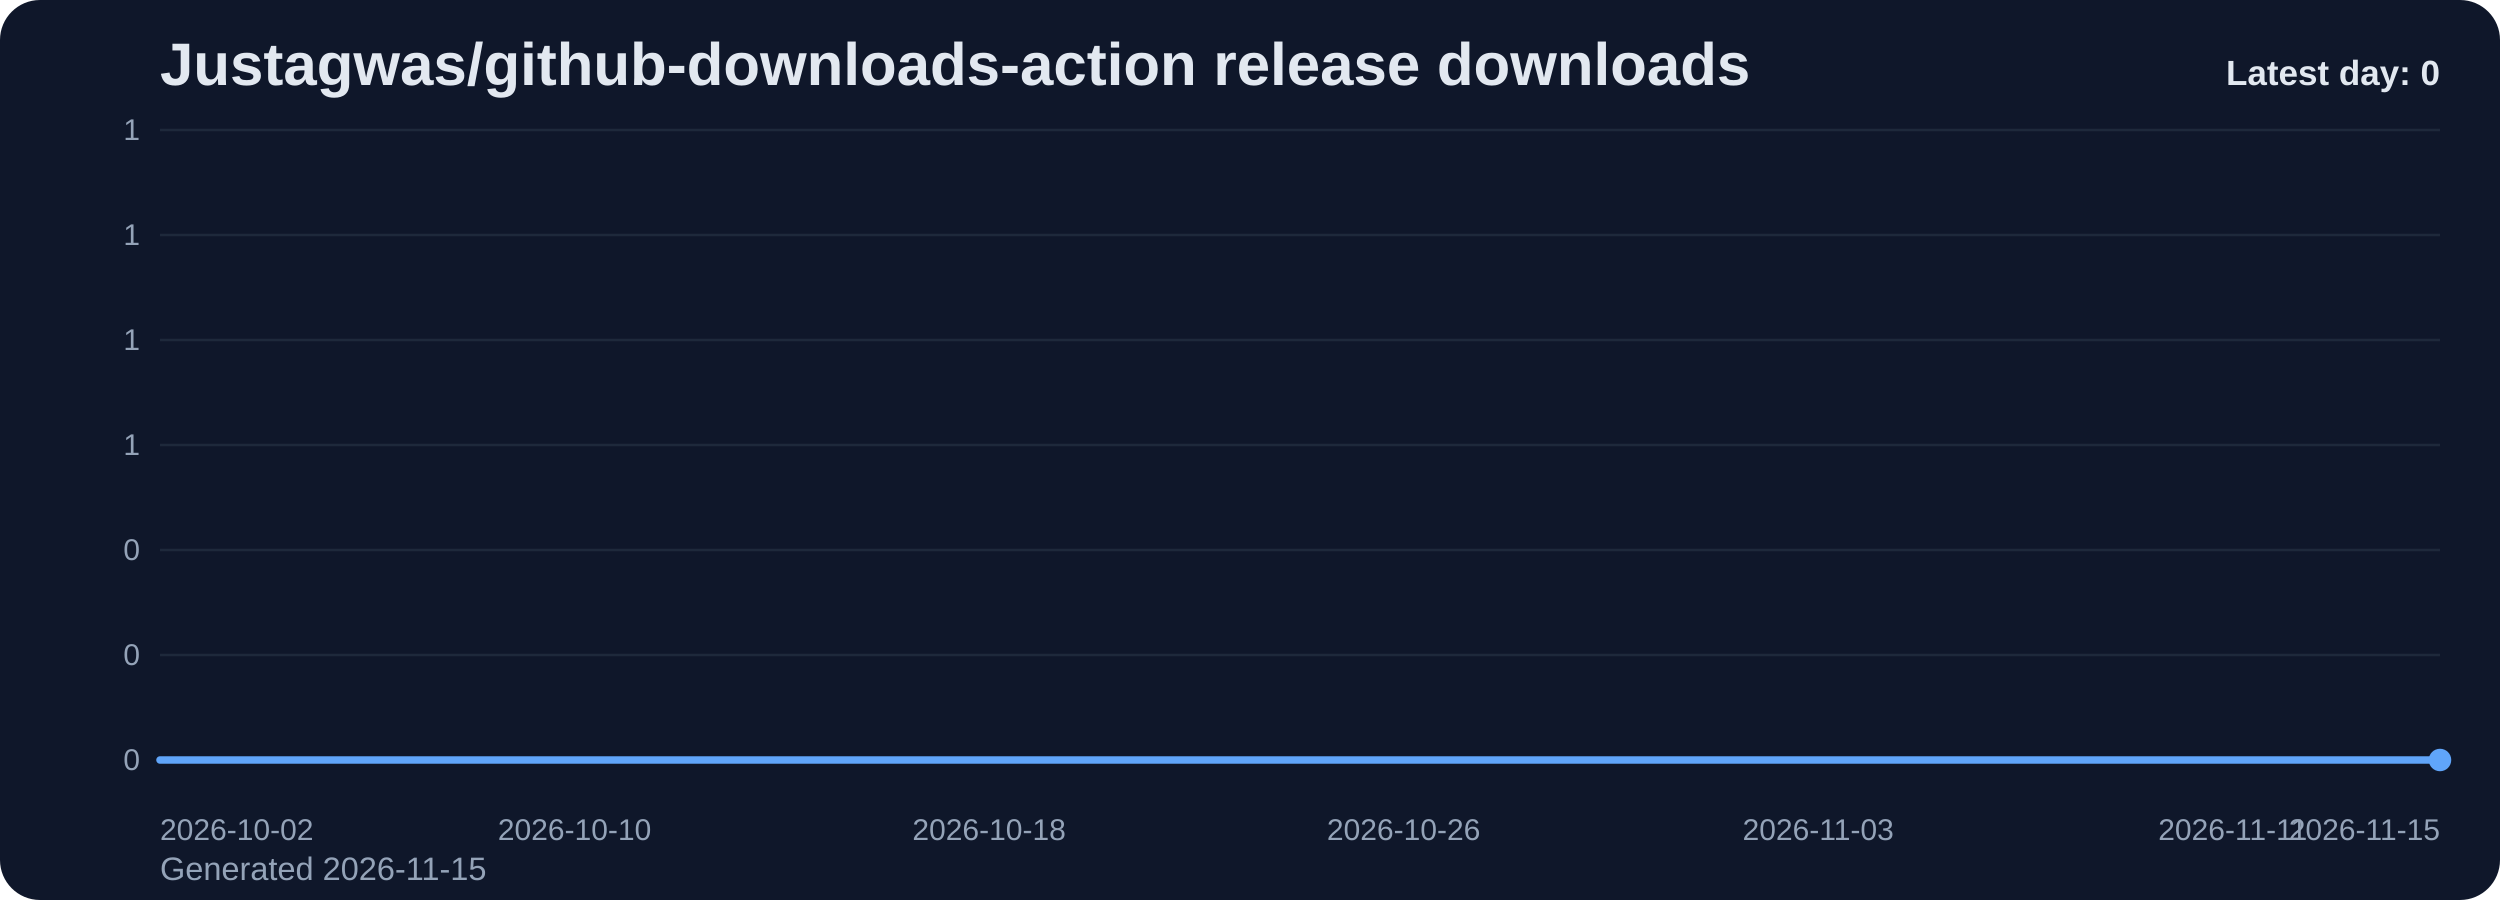
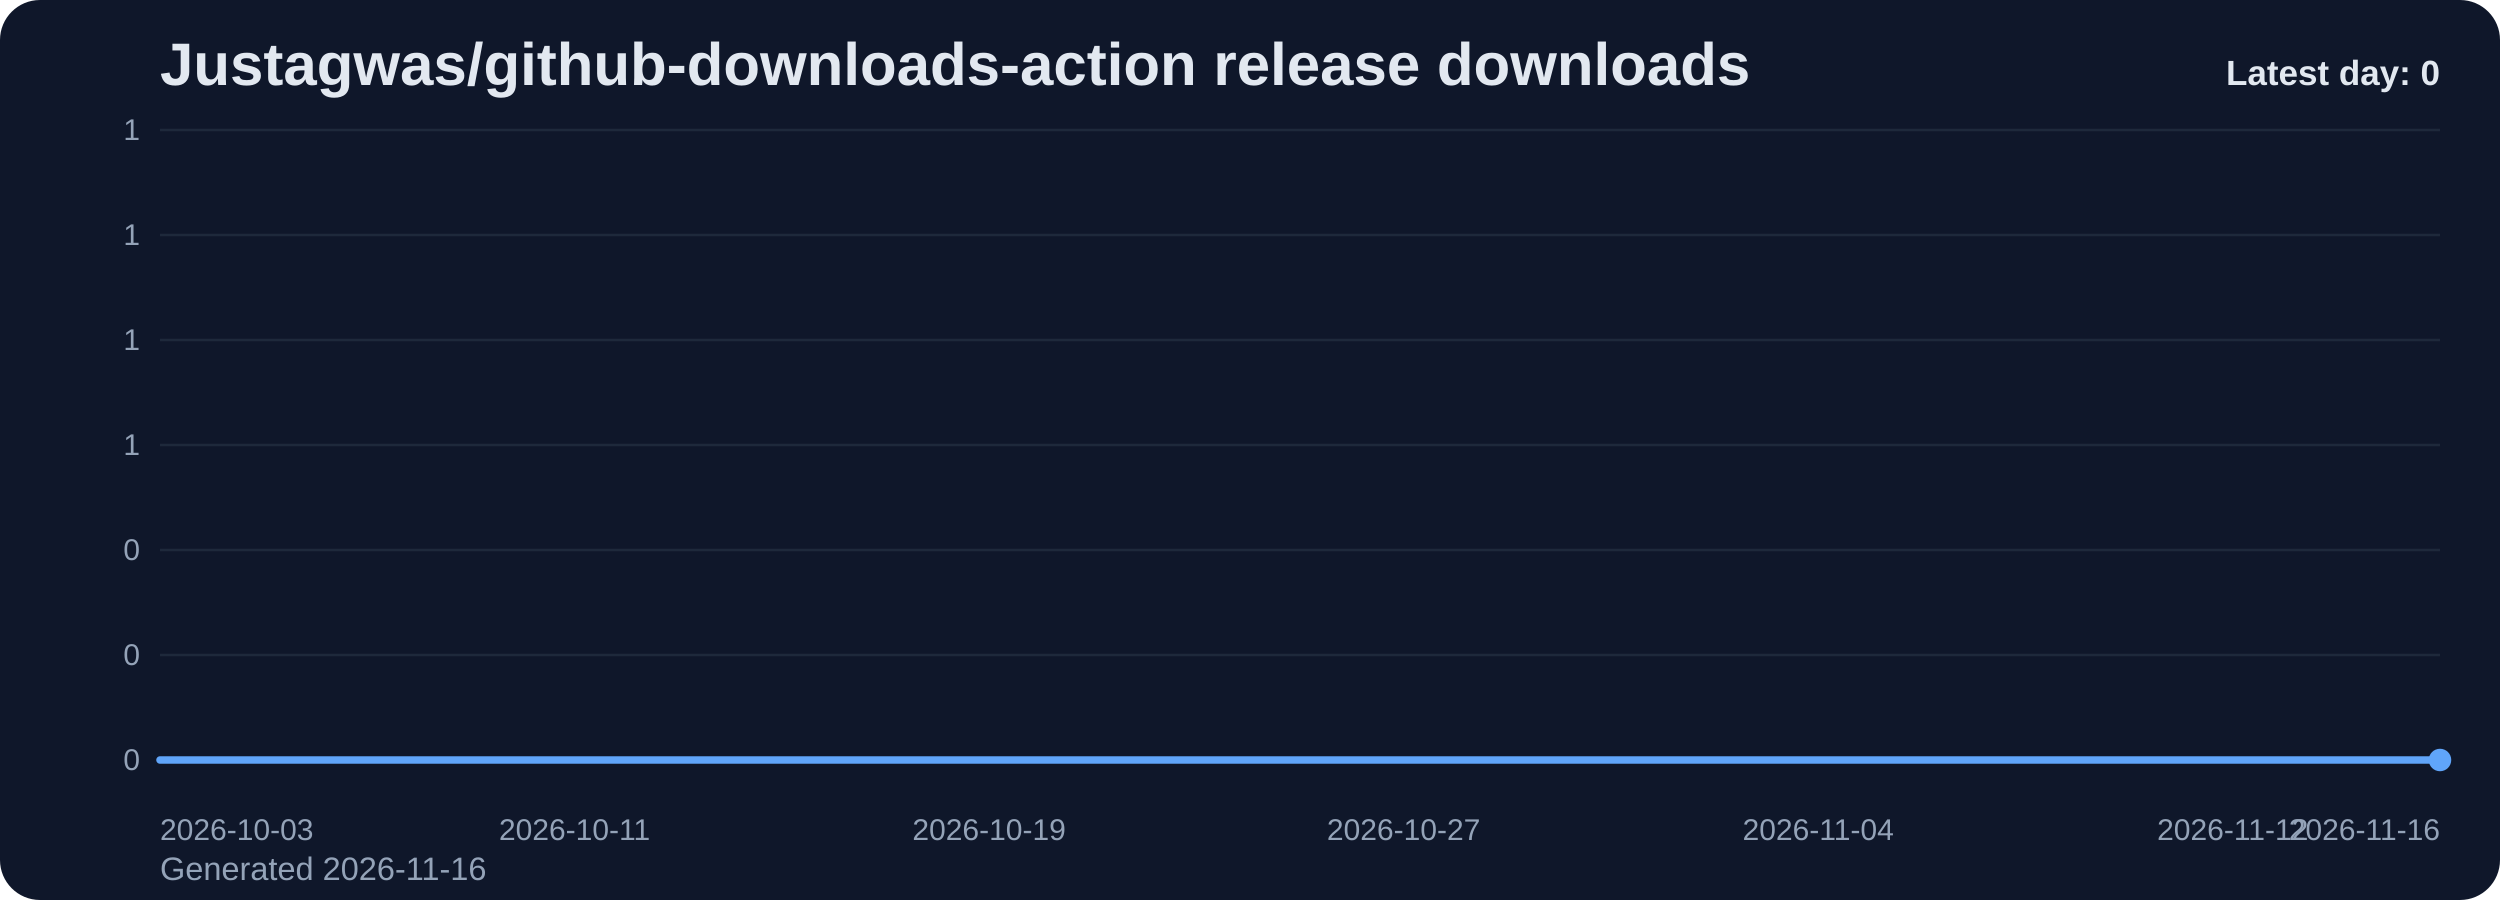
<svg xmlns="http://www.w3.org/2000/svg" viewBox="0 0 1000 360" role="img" aria-label="Justagwas/github-downloads-action release downloads chart">
  <defs>
    <linearGradient id="fill-daily-slate" x1="0" y1="0" x2="0" y2="1">
      <stop offset="0%" stop-color="#60a5fa" stop-opacity="0.32" />
      <stop offset="100%" stop-color="#60a5fa" stop-opacity="0.05" />
    </linearGradient>
    <style>
      .bg { fill: #0f172a; }
      .title { font: 700 24px Arial, sans-serif; fill: #e2e8f0; }
      .sub { font: 400 13px Arial, sans-serif; fill: #94a3b8; }
      .grid { stroke: #1e293b; stroke-width: 1; }
      .axis { font: 400 12px Arial, sans-serif; fill: #94a3b8; }
      .line { fill: none; stroke: #60a5fa; stroke-width: 3; stroke-linecap: round; stroke-linejoin: round; }
      .dot { fill: #60a5fa; }
      .value { font: 600 11px Arial, sans-serif; fill: #cbd5e1; }
      .latest { font: 700 14px Arial, sans-serif; fill: #e2e8f0; }
    </style>
  </defs>
  <rect class="bg" x="0" y="0" width="1000" height="360" rx="16" />
  <text class="title" x="64" y="34">Justagwas/github-downloads-action release downloads</text>
-   <text class="sub" x="64" y="352">Generated 2026-11-15</text>
+   <text class="sub" x="64" y="352">Generated 2026-11-16</text>
  <line x1="64" y1="52.00" x2="976" y2="52.00" class="grid" />
  <text x="56" y="56.00" text-anchor="end" class="axis">1</text>
  <line x1="64" y1="94.00" x2="976" y2="94.00" class="grid" />
  <text x="56" y="98.00" text-anchor="end" class="axis">1</text>
  <line x1="64" y1="136.00" x2="976" y2="136.00" class="grid" />
  <text x="56" y="140.00" text-anchor="end" class="axis">1</text>
  <line x1="64" y1="178.00" x2="976" y2="178.00" class="grid" />
  <text x="56" y="182.00" text-anchor="end" class="axis">1</text>
  <line x1="64" y1="220.00" x2="976" y2="220.00" class="grid" />
  <text x="56" y="224.00" text-anchor="end" class="axis">0</text>
  <line x1="64" y1="262.00" x2="976" y2="262.00" class="grid" />
  <text x="56" y="266.00" text-anchor="end" class="axis">0</text>
  <line x1="64" y1="304.00" x2="976" y2="304.00" class="grid" />
  <text x="56" y="308.00" text-anchor="end" class="axis">0</text>
  <path d="M 64.00 304 L 64.00 304.00 L 84.73 304.00 L 105.45 304.00 L 126.18 304.00 L 146.91 304.00 L 167.64 304.00 L 188.36 304.00 L 209.09 304.00 L 229.82 304.00 L 250.55 304.00 L 271.27 304.00 L 292.00 304.00 L 312.73 304.00 L 333.45 304.00 L 354.18 304.00 L 374.91 304.00 L 395.64 304.00 L 416.36 304.00 L 437.09 304.00 L 457.82 304.00 L 478.55 304.00 L 499.27 304.00 L 520.00 304.00 L 540.73 304.00 L 561.45 304.00 L 582.18 304.00 L 602.91 304.00 L 623.64 304.00 L 644.36 304.00 L 665.09 304.00 L 685.82 304.00 L 706.55 304.00 L 727.27 304.00 L 748.00 304.00 L 768.73 304.00 L 789.45 304.00 L 810.18 304.00 L 830.91 304.00 L 851.64 304.00 L 872.36 304.00 L 893.09 304.00 L 913.82 304.00 L 934.55 304.00 L 955.27 304.00 L 976.00 304.00 L 976.00 304 Z" fill="url(#fill-daily-slate)" />
  <polyline class="line" points="64.00,304.00 84.73,304.00 105.45,304.00 126.18,304.00 146.91,304.00 167.64,304.00 188.36,304.00 209.09,304.00 229.82,304.00 250.55,304.00 271.27,304.00 292.00,304.00 312.73,304.00 333.45,304.00 354.18,304.00 374.91,304.00 395.64,304.00 416.36,304.00 437.09,304.00 457.82,304.00 478.55,304.00 499.27,304.00 520.00,304.00 540.73,304.00 561.45,304.00 582.18,304.00 602.91,304.00 623.64,304.00 644.36,304.00 665.09,304.00 685.82,304.00 706.55,304.00 727.27,304.00 748.00,304.00 768.73,304.00 789.45,304.00 810.18,304.00 830.91,304.00 851.64,304.00 872.36,304.00 893.09,304.00 913.82,304.00 934.55,304.00 955.27,304.00 976.00,304.00" />
  <circle class="dot" cx="976.00" cy="304.00" r="4.5" />
-   <text class="axis" x="64.00" y="336" text-anchor="start">2026-10-02</text>
-   <text class="axis" x="229.82" y="336" text-anchor="middle">2026-10-10</text>
-   <text class="axis" x="395.64" y="336" text-anchor="middle">2026-10-18</text>
-   <text class="axis" x="561.45" y="336" text-anchor="middle">2026-10-26</text>
-   <text class="axis" x="727.27" y="336" text-anchor="middle">2026-11-03</text>
-   <text class="axis" x="893.09" y="336" text-anchor="middle">2026-11-11</text>
-   <text class="axis" x="976.00" y="336" text-anchor="end">2026-11-15</text>
+   <text class="axis" x="64.00" y="336" text-anchor="start">2026-10-03</text>
+   <text class="axis" x="229.82" y="336" text-anchor="middle">2026-10-11</text>
+   <text class="axis" x="395.64" y="336" text-anchor="middle">2026-10-19</text>
+   <text class="axis" x="561.45" y="336" text-anchor="middle">2026-10-27</text>
+   <text class="axis" x="727.27" y="336" text-anchor="middle">2026-11-04</text>
+   <text class="axis" x="893.09" y="336" text-anchor="middle">2026-11-12</text>
+   <text class="axis" x="976.00" y="336" text-anchor="end">2026-11-16</text>
  <text class="latest" x="976" y="34" text-anchor="end">Latest day: 0</text>
</svg>
